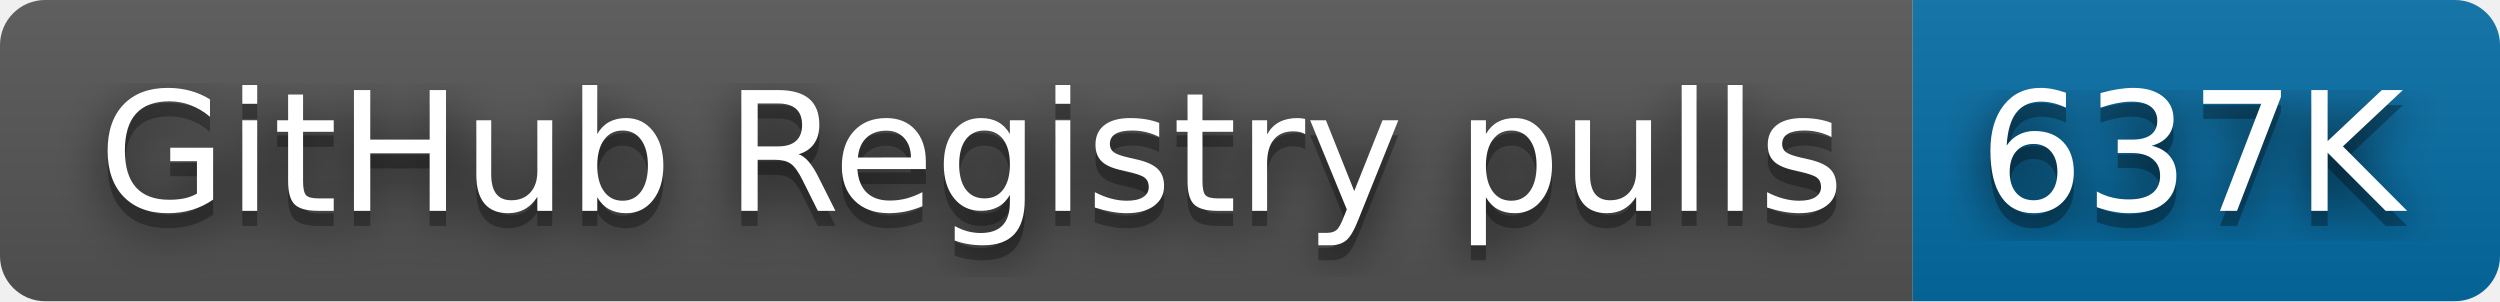
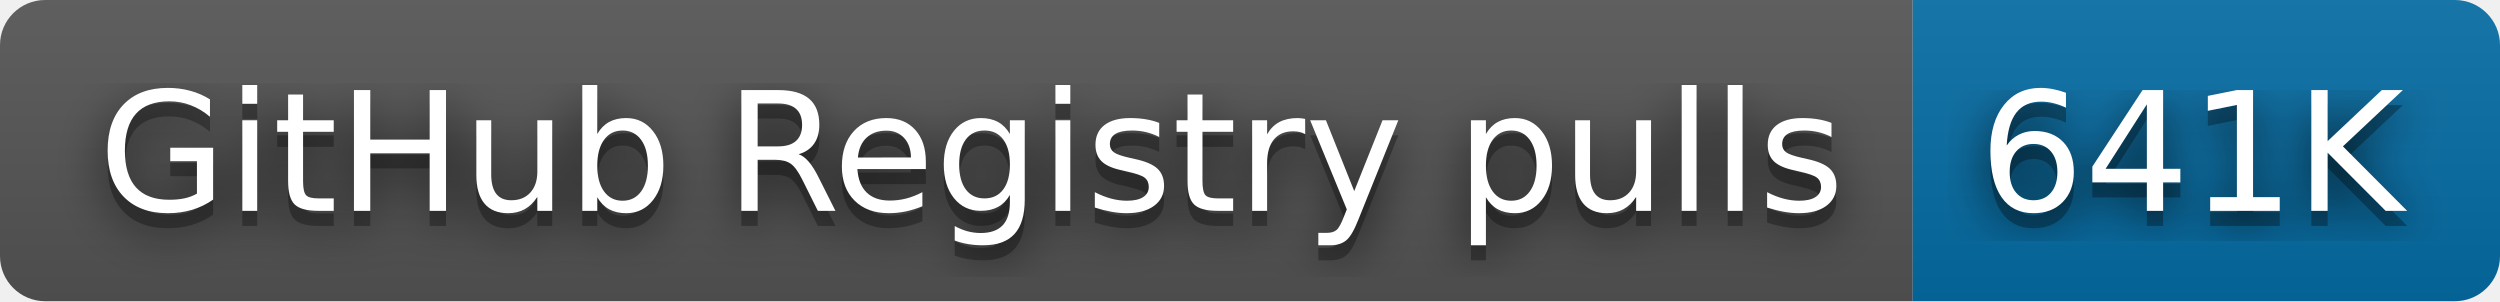
- <svg xmlns="http://www.w3.org/2000/svg" width="166" height="20" role="img" aria-label="GitHub Registry pulls: 637K">
+ <svg xmlns="http://www.w3.org/2000/svg" width="166" height="20" role="img" aria-label="GitHub Registry pulls: 641K">
  <filter id="blur">
    <feGaussianBlur stdDeviation="16" />
  </filter>
  <linearGradient id="s" x2="0" y2="100%">
    <stop offset="0" stop-color="#bbb" stop-opacity=".1" />
    <stop offset="1" stop-opacity=".1" />
  </linearGradient>
  <clipPath id="r">
    <rect width="166" height="20" rx="3" />
  </clipPath>
  <g clip-path="url(#r)">
    <rect width="127" height="20" fill="#555" />
    <rect x="127" width="39" height="20" fill="#066da5" />
    <rect width="166" height="20" fill="url(#s)" />
  </g>
  <g fill="#fff" text-anchor="middle" font-family="Verdana,Geneva,DejaVu Sans,sans-serif" text-rendering="geometricPrecision" font-size="110">
    <g transform="scale(.1)">
      <g aria-hidden="true" fill="#010101">
        <text x="645" y="150" fill-opacity=".8" filter="url(#blur)" textLength="1170">GitHub Registry pulls</text>
        <text x="645" y="150" fill-opacity=".3" textLength="1170">GitHub Registry pulls</text>
      </g>
      <text x="645" y="140" textLength="1170">GitHub Registry pulls</text>
    </g>
    <g transform="scale(.1)">
      <g aria-hidden="true" fill="#010101">
-         <text x="1455" y="150" fill-opacity=".8" filter="url(#blur)" textLength="290">637K</text>
-         <text x="1455" y="150" fill-opacity=".3" textLength="290">637K</text>
+         <text x="1455" y="150" fill-opacity=".8" filter="url(#blur)" textLength="290">641K</text>
+         <text x="1455" y="150" fill-opacity=".3" textLength="290">641K</text>
      </g>
-       <text x="1455" y="140" textLength="290">637K</text>
+       <text x="1455" y="140" textLength="290">641K</text>
    </g>
  </g>
</svg>
